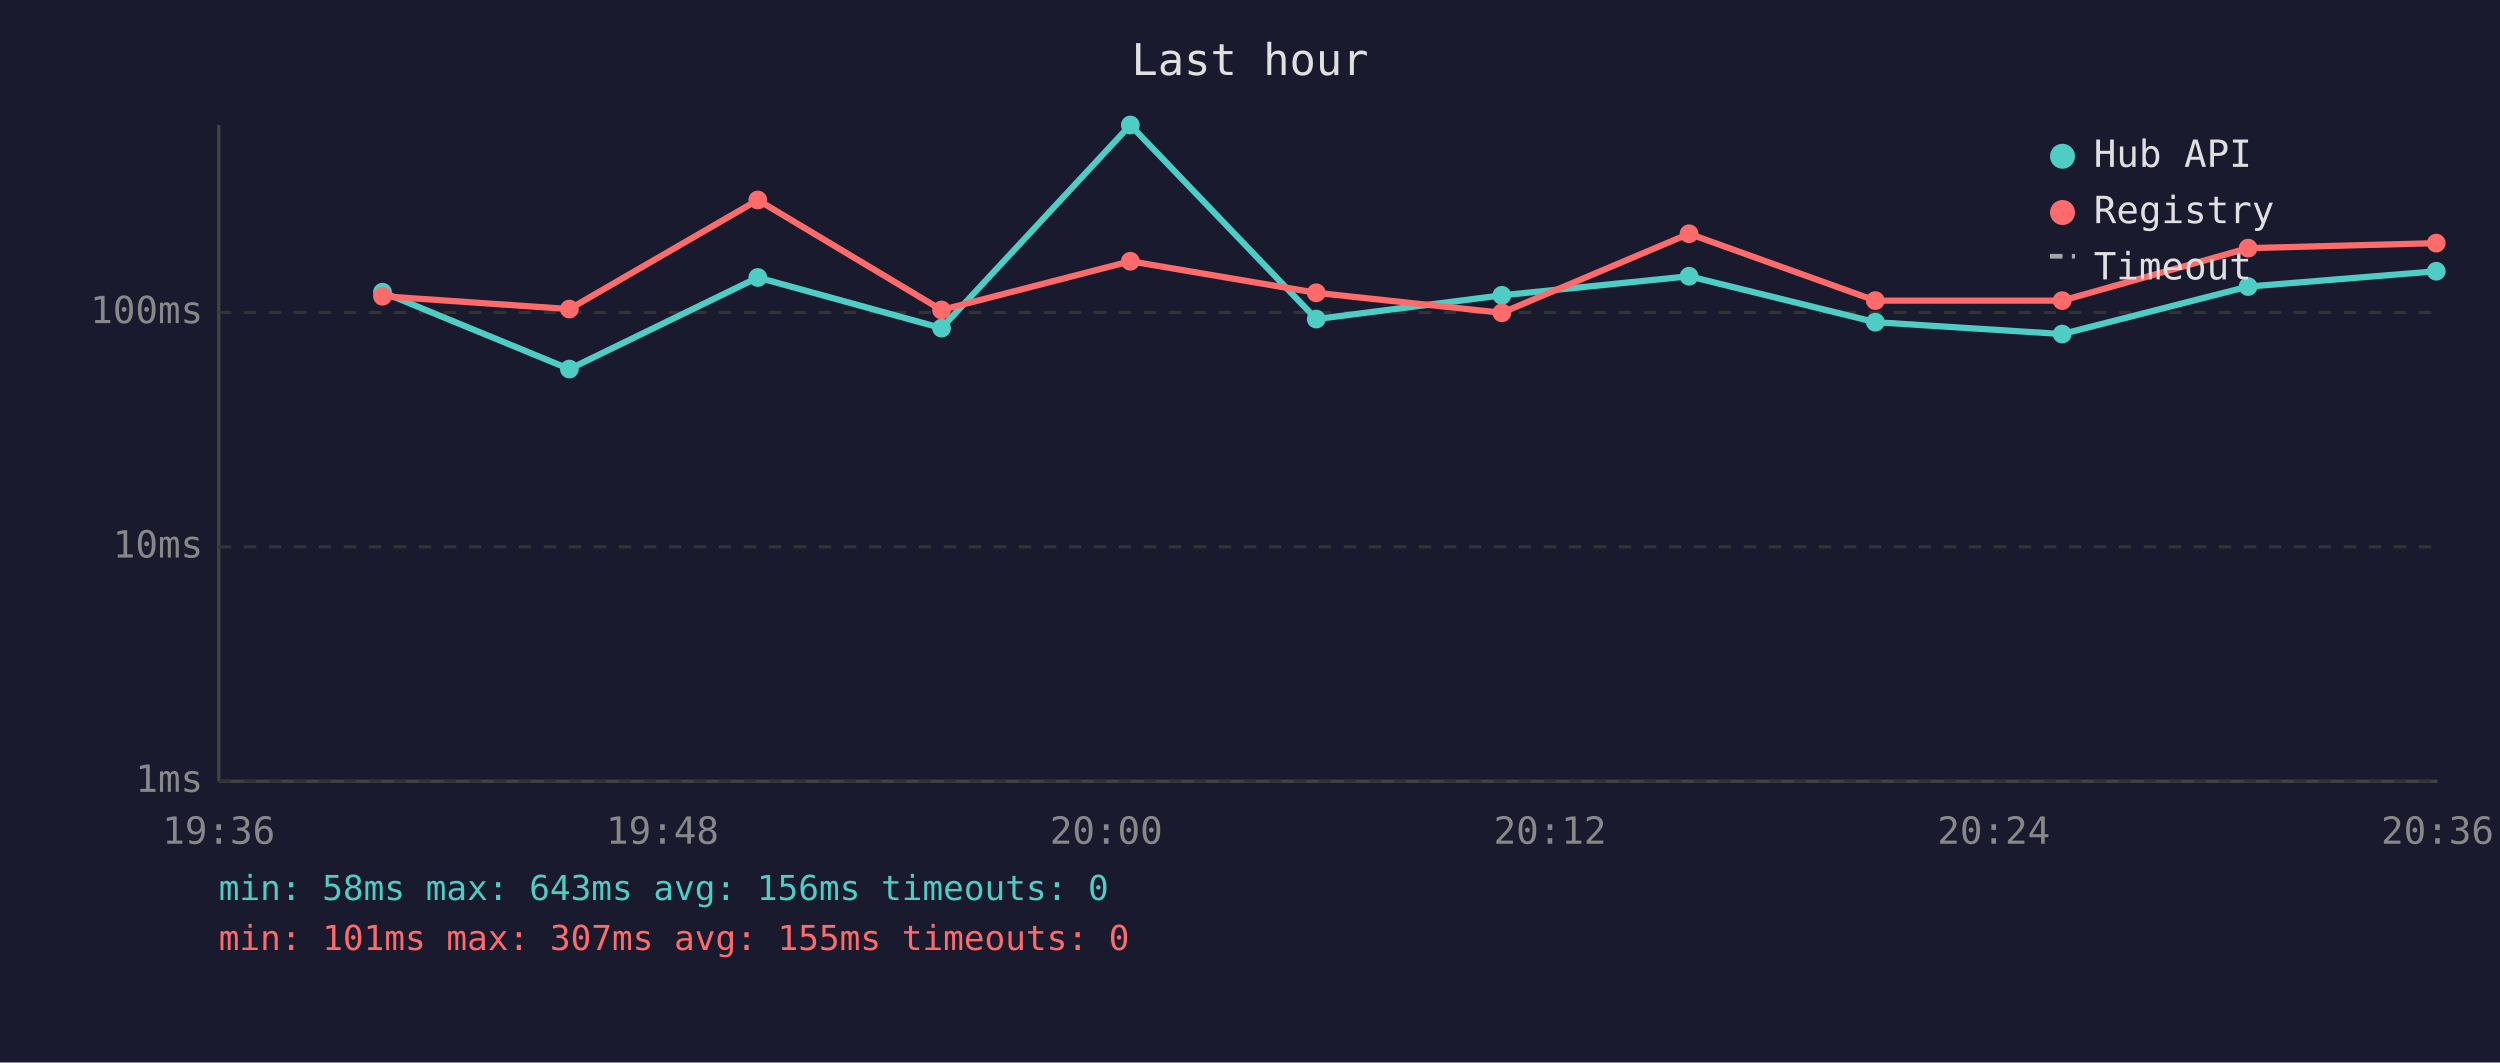
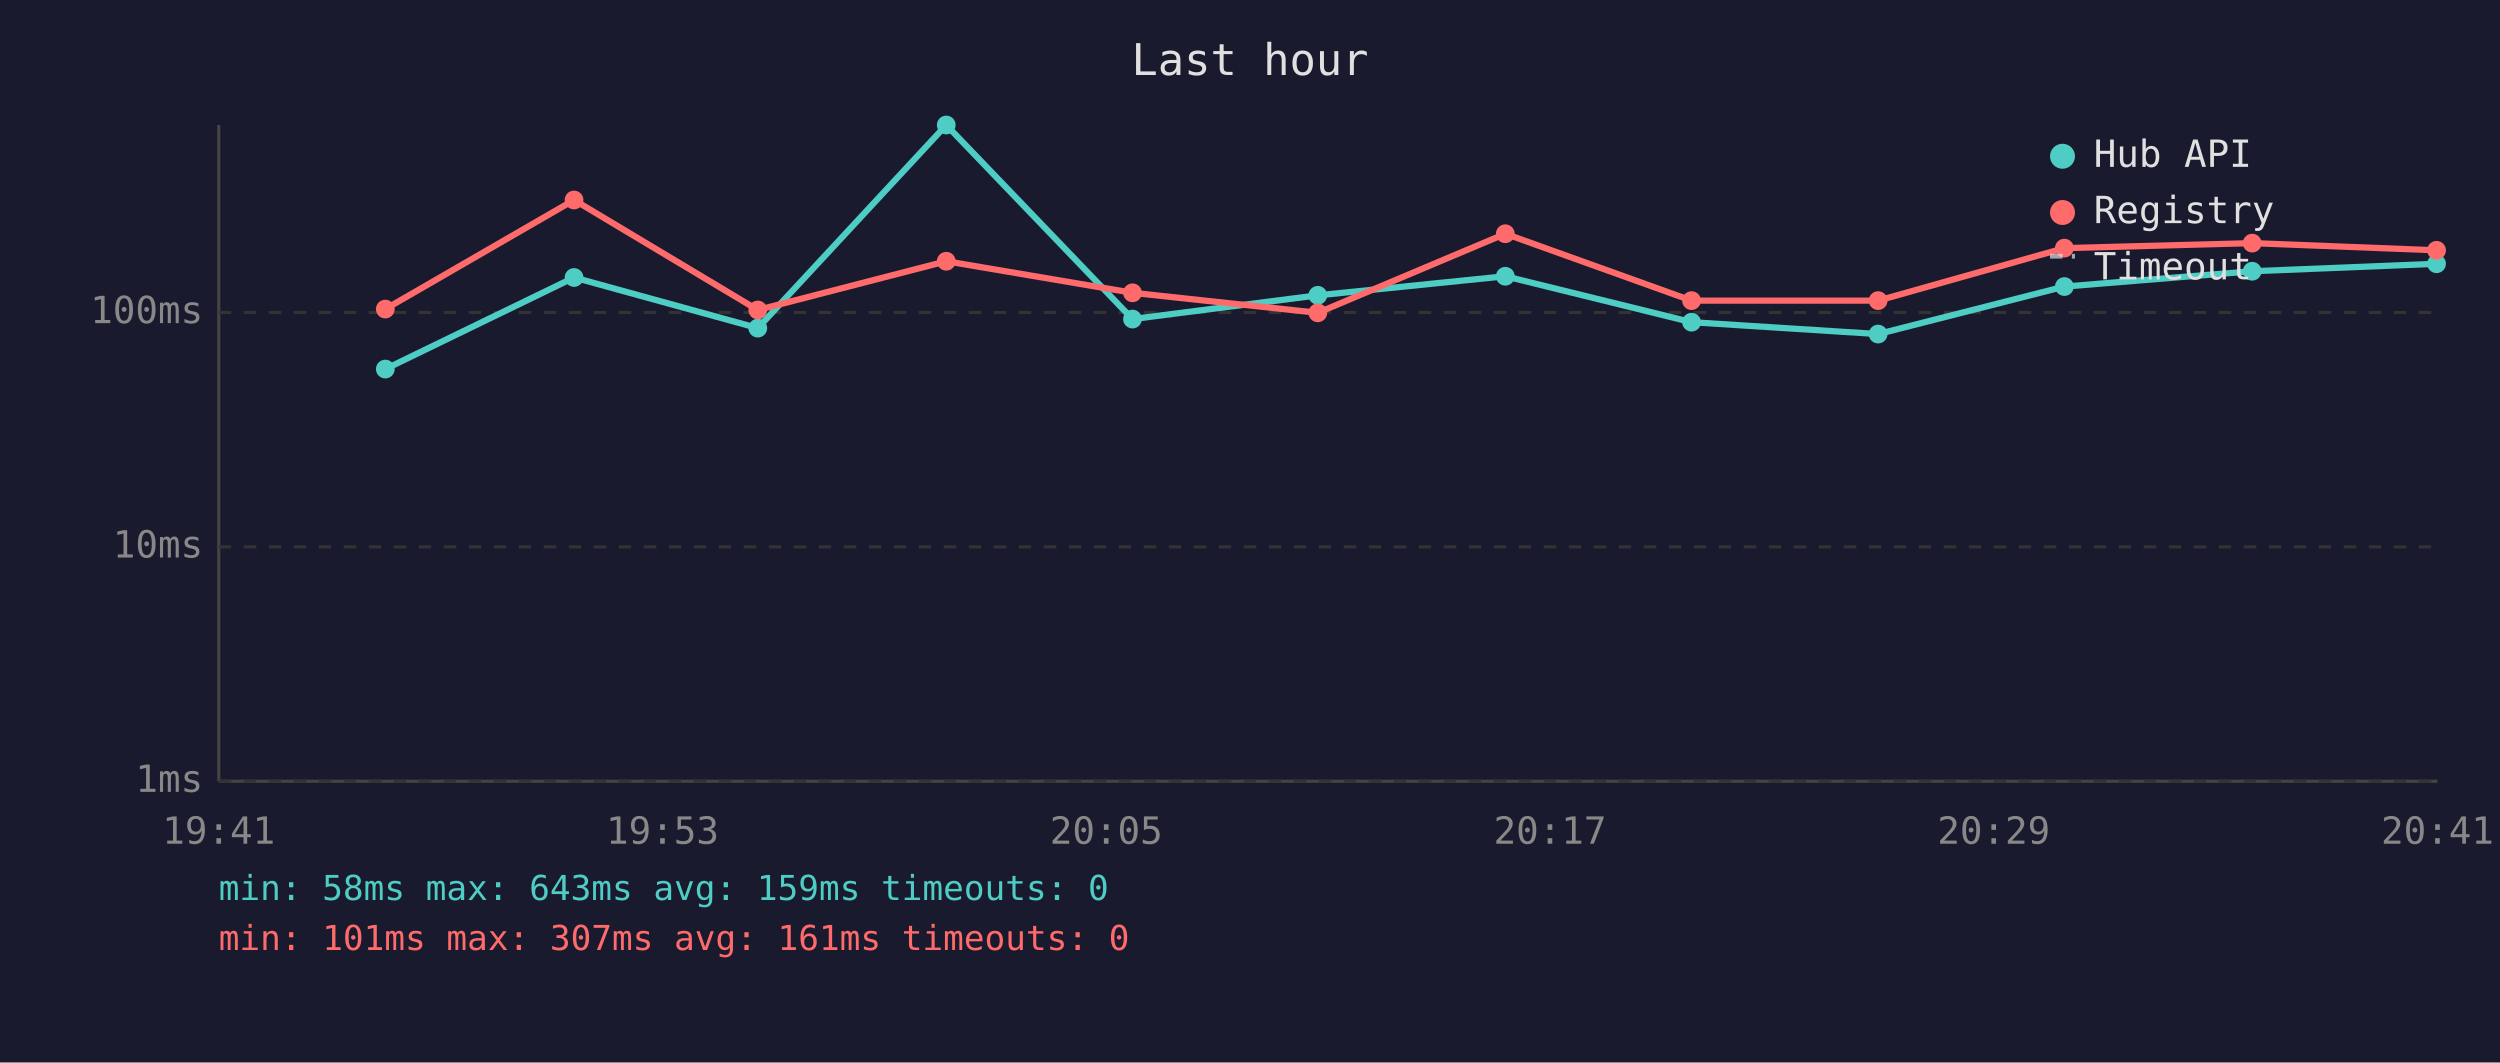
<svg xmlns="http://www.w3.org/2000/svg" viewBox="0 0 800 340" font-family="monospace" font-size="12">
  <rect width="800" height="340" fill="#1a1a2e" />
  <text x="400" y="24" fill="#e0e0e0" font-size="14" text-anchor="middle">Last hour</text>
  <line x1="70" y1="40" x2="70" y2="250" stroke="#444" stroke-width="1" />
  <line x1="70" y1="250" x2="780" y2="250" stroke="#444" stroke-width="1" />
  <line x1="70" y1="250" x2="780" y2="250" stroke="#333" stroke-width="1" stroke-dasharray="4" />
  <text x="65" y="250" fill="#888" text-anchor="end" dominant-baseline="middle">1ms</text>
  <line x1="70" y1="175" x2="780" y2="175" stroke="#333" stroke-width="1" stroke-dasharray="4" />
  <text x="65" y="175" fill="#888" text-anchor="end" dominant-baseline="middle">10ms</text>
  <line x1="70" y1="100" x2="780" y2="100" stroke="#333" stroke-width="1" stroke-dasharray="4" />
  <text x="65" y="100" fill="#888" text-anchor="end" dominant-baseline="middle">100ms</text>
-   <text x="70" y="270" fill="#888" text-anchor="middle">19:36</text>
-   <text x="212" y="270" fill="#888" text-anchor="middle">19:48</text>
-   <text x="354" y="270" fill="#888" text-anchor="middle">20:00</text>
-   <text x="496" y="270" fill="#888" text-anchor="middle">20:12</text>
-   <text x="638" y="270" fill="#888" text-anchor="middle">20:24</text>
-   <text x="780" y="270" fill="#888" text-anchor="middle">20:36</text>
-   <polyline points="122.4,93.5 182.2,118.1 242.5,88.8 301.3,105.0 361.7,40.0 421.2,102.1 480.6,94.5 540.5,88.4 600.1,103.1 659.9,106.9 719.4,91.7 779.6,86.8" fill="none" stroke="#4ecdc4" stroke-width="2" opacity="1" />
-   <circle cx="122.4" cy="93.5" r="3" fill="#4ecdc4" />
-   <circle cx="182.2" cy="118.1" r="3" fill="#4ecdc4" />
-   <circle cx="242.5" cy="88.8" r="3" fill="#4ecdc4" />
-   <circle cx="301.3" cy="105.0" r="3" fill="#4ecdc4" />
-   <circle cx="361.7" cy="40.0" r="3" fill="#4ecdc4" />
-   <circle cx="421.2" cy="102.1" r="3" fill="#4ecdc4" />
-   <circle cx="480.6" cy="94.5" r="3" fill="#4ecdc4" />
-   <circle cx="540.5" cy="88.4" r="3" fill="#4ecdc4" />
-   <circle cx="600.1" cy="103.1" r="3" fill="#4ecdc4" />
-   <circle cx="659.9" cy="106.9" r="3" fill="#4ecdc4" />
-   <circle cx="719.4" cy="91.7" r="3" fill="#4ecdc4" />
-   <circle cx="779.6" cy="86.8" r="3" fill="#4ecdc4" />
-   <polyline points="122.4,94.8 182.2,98.9 242.5,64.0 301.3,99.2 361.7,83.6 421.2,93.7 480.6,100.1 540.5,74.8 600.1,96.2 659.9,96.2 719.4,79.4 779.6,77.8" fill="none" stroke="#ff6b6b" stroke-width="2" opacity="1" />
-   <circle cx="122.4" cy="94.8" r="3" fill="#ff6b6b" />
-   <circle cx="182.2" cy="98.9" r="3" fill="#ff6b6b" />
-   <circle cx="242.5" cy="64.0" r="3" fill="#ff6b6b" />
-   <circle cx="301.3" cy="99.2" r="3" fill="#ff6b6b" />
-   <circle cx="361.7" cy="83.6" r="3" fill="#ff6b6b" />
-   <circle cx="421.2" cy="93.7" r="3" fill="#ff6b6b" />
-   <circle cx="480.6" cy="100.1" r="3" fill="#ff6b6b" />
-   <circle cx="540.5" cy="74.8" r="3" fill="#ff6b6b" />
-   <circle cx="600.1" cy="96.2" r="3" fill="#ff6b6b" />
-   <circle cx="659.9" cy="96.2" r="3" fill="#ff6b6b" />
-   <circle cx="719.4" cy="79.4" r="3" fill="#ff6b6b" />
-   <circle cx="779.6" cy="77.8" r="3" fill="#ff6b6b" />
+   <text x="70" y="270" fill="#888" text-anchor="middle">19:41</text>
+   <text x="212" y="270" fill="#888" text-anchor="middle">19:53</text>
+   <text x="354" y="270" fill="#888" text-anchor="middle">20:05</text>
+   <text x="496" y="270" fill="#888" text-anchor="middle">20:17</text>
+   <text x="638" y="270" fill="#888" text-anchor="middle">20:29</text>
+   <text x="780" y="270" fill="#888" text-anchor="middle">20:41</text>
+   <polyline points="123.3,118.1 183.7,88.8 242.5,105.0 302.8,40.0 362.4,102.1 421.7,94.5 481.7,88.4 541.3,103.1 601.0,106.9 660.6,91.7 720.7,86.8 779.7,84.4" fill="none" stroke="#4ecdc4" stroke-width="2" opacity="1" />
+   <circle cx="123.3" cy="118.1" r="3" fill="#4ecdc4" />
+   <circle cx="183.7" cy="88.8" r="3" fill="#4ecdc4" />
+   <circle cx="242.5" cy="105.0" r="3" fill="#4ecdc4" />
+   <circle cx="302.8" cy="40.0" r="3" fill="#4ecdc4" />
+   <circle cx="362.4" cy="102.1" r="3" fill="#4ecdc4" />
+   <circle cx="421.7" cy="94.5" r="3" fill="#4ecdc4" />
+   <circle cx="481.7" cy="88.4" r="3" fill="#4ecdc4" />
+   <circle cx="541.3" cy="103.1" r="3" fill="#4ecdc4" />
+   <circle cx="601.0" cy="106.9" r="3" fill="#4ecdc4" />
+   <circle cx="660.6" cy="91.7" r="3" fill="#4ecdc4" />
+   <circle cx="720.7" cy="86.8" r="3" fill="#4ecdc4" />
+   <circle cx="779.7" cy="84.4" r="3" fill="#4ecdc4" />
+   <polyline points="123.3,98.9 183.7,64.0 242.5,99.2 302.8,83.6 362.4,93.7 421.7,100.1 481.7,74.8 541.3,96.2 601.0,96.2 660.6,79.4 720.7,77.8 779.7,80.1" fill="none" stroke="#ff6b6b" stroke-width="2" opacity="1" />
+   <circle cx="123.3" cy="98.9" r="3" fill="#ff6b6b" />
+   <circle cx="183.7" cy="64.0" r="3" fill="#ff6b6b" />
+   <circle cx="242.5" cy="99.2" r="3" fill="#ff6b6b" />
+   <circle cx="302.8" cy="83.6" r="3" fill="#ff6b6b" />
+   <circle cx="362.4" cy="93.7" r="3" fill="#ff6b6b" />
+   <circle cx="421.7" cy="100.1" r="3" fill="#ff6b6b" />
+   <circle cx="481.7" cy="74.8" r="3" fill="#ff6b6b" />
+   <circle cx="541.3" cy="96.2" r="3" fill="#ff6b6b" />
+   <circle cx="601.0" cy="96.2" r="3" fill="#ff6b6b" />
+   <circle cx="660.6" cy="79.4" r="3" fill="#ff6b6b" />
+   <circle cx="720.7" cy="77.8" r="3" fill="#ff6b6b" />
+   <circle cx="779.7" cy="80.1" r="3" fill="#ff6b6b" />
  <circle cx="660" cy="50" r="4" fill="#4ecdc4" />
  <text x="670" y="50" fill="#e0e0e0" dominant-baseline="middle">Hub API</text>
  <circle cx="660" cy="68" r="4" fill="#ff6b6b" />
  <text x="670" y="68" fill="#e0e0e0" dominant-baseline="middle">Registry</text>
  <line x1="656" y1="82" x2="664" y2="82" stroke="#e0e0e0" stroke-width="1.5" stroke-dasharray="4,3" opacity="0.7" />
  <text x="670" y="86" fill="#e0e0e0" dominant-baseline="middle">Timeout</text>
-   <text x="70" y="288" fill="#4ecdc4" font-size="11">min: 58ms  max: 643ms  avg: 156ms  timeouts: 0</text>
-   <text x="70" y="304" fill="#ff6b6b" font-size="11">min: 101ms  max: 307ms  avg: 155ms  timeouts: 0</text>
+   <text x="70" y="288" fill="#4ecdc4" font-size="11">min: 58ms  max: 643ms  avg: 159ms  timeouts: 0</text>
+   <text x="70" y="304" fill="#ff6b6b" font-size="11">min: 101ms  max: 307ms  avg: 161ms  timeouts: 0</text>
</svg>
